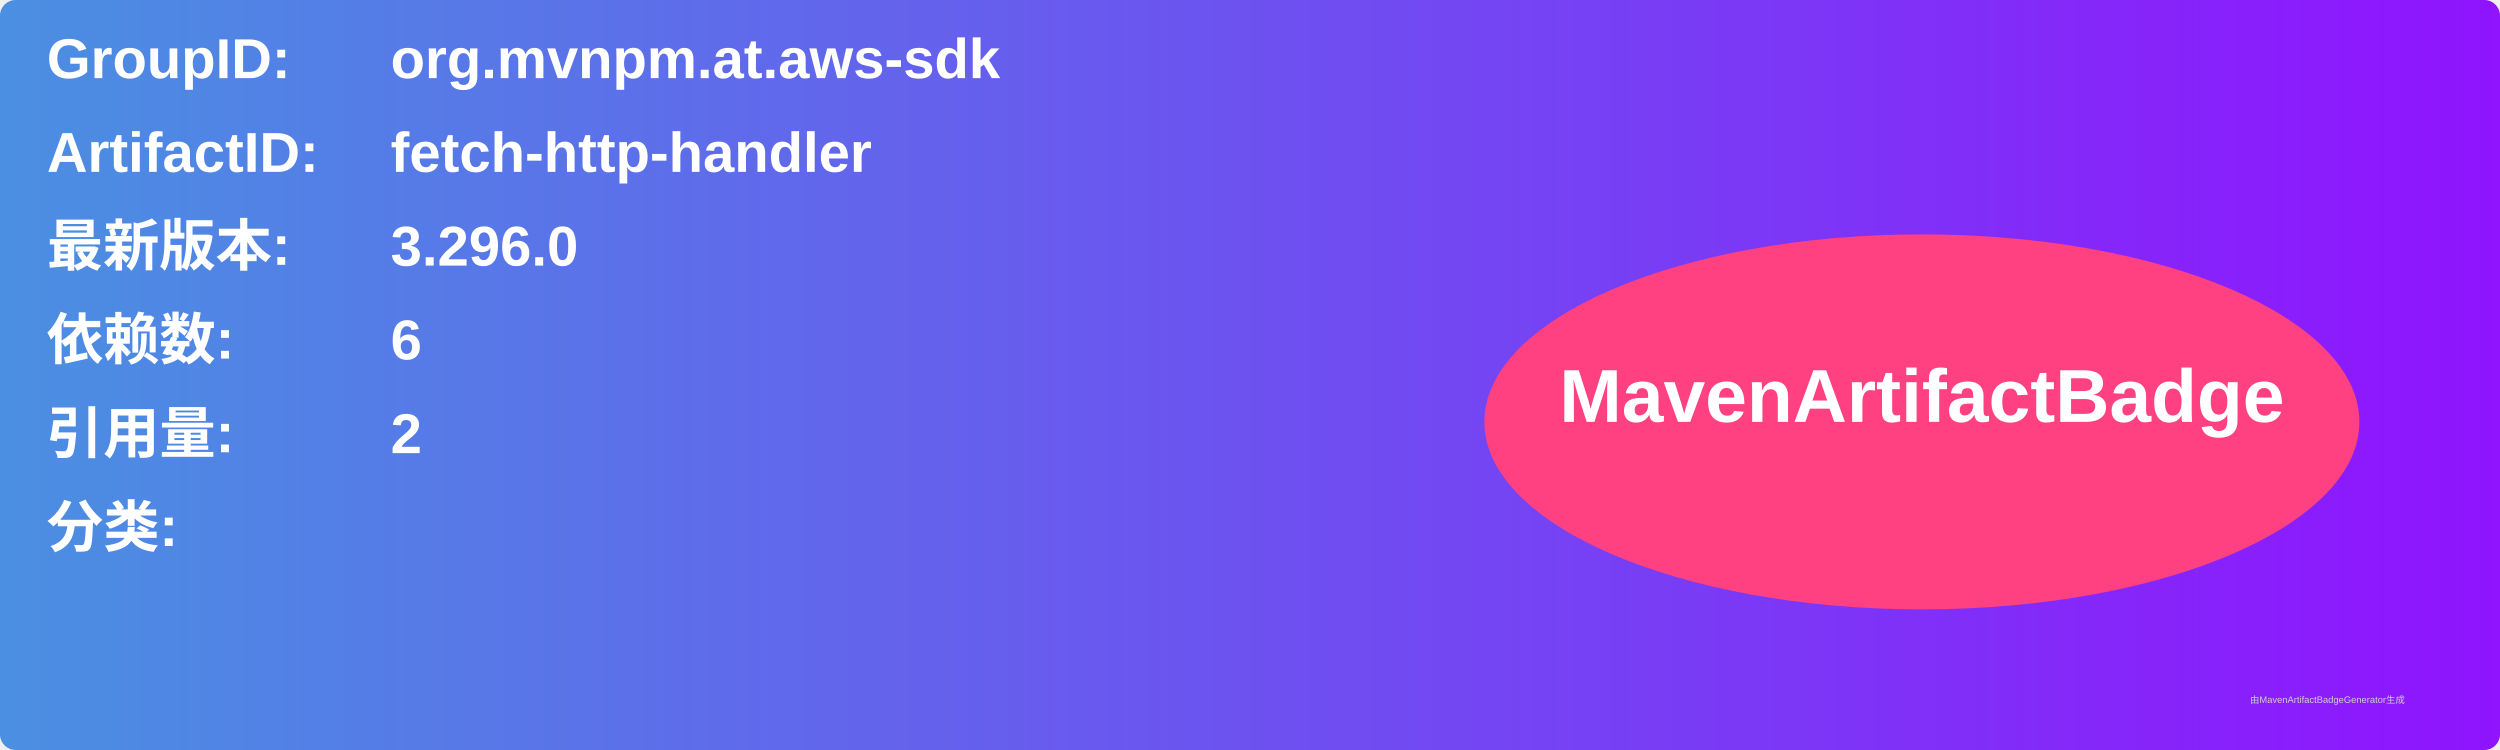
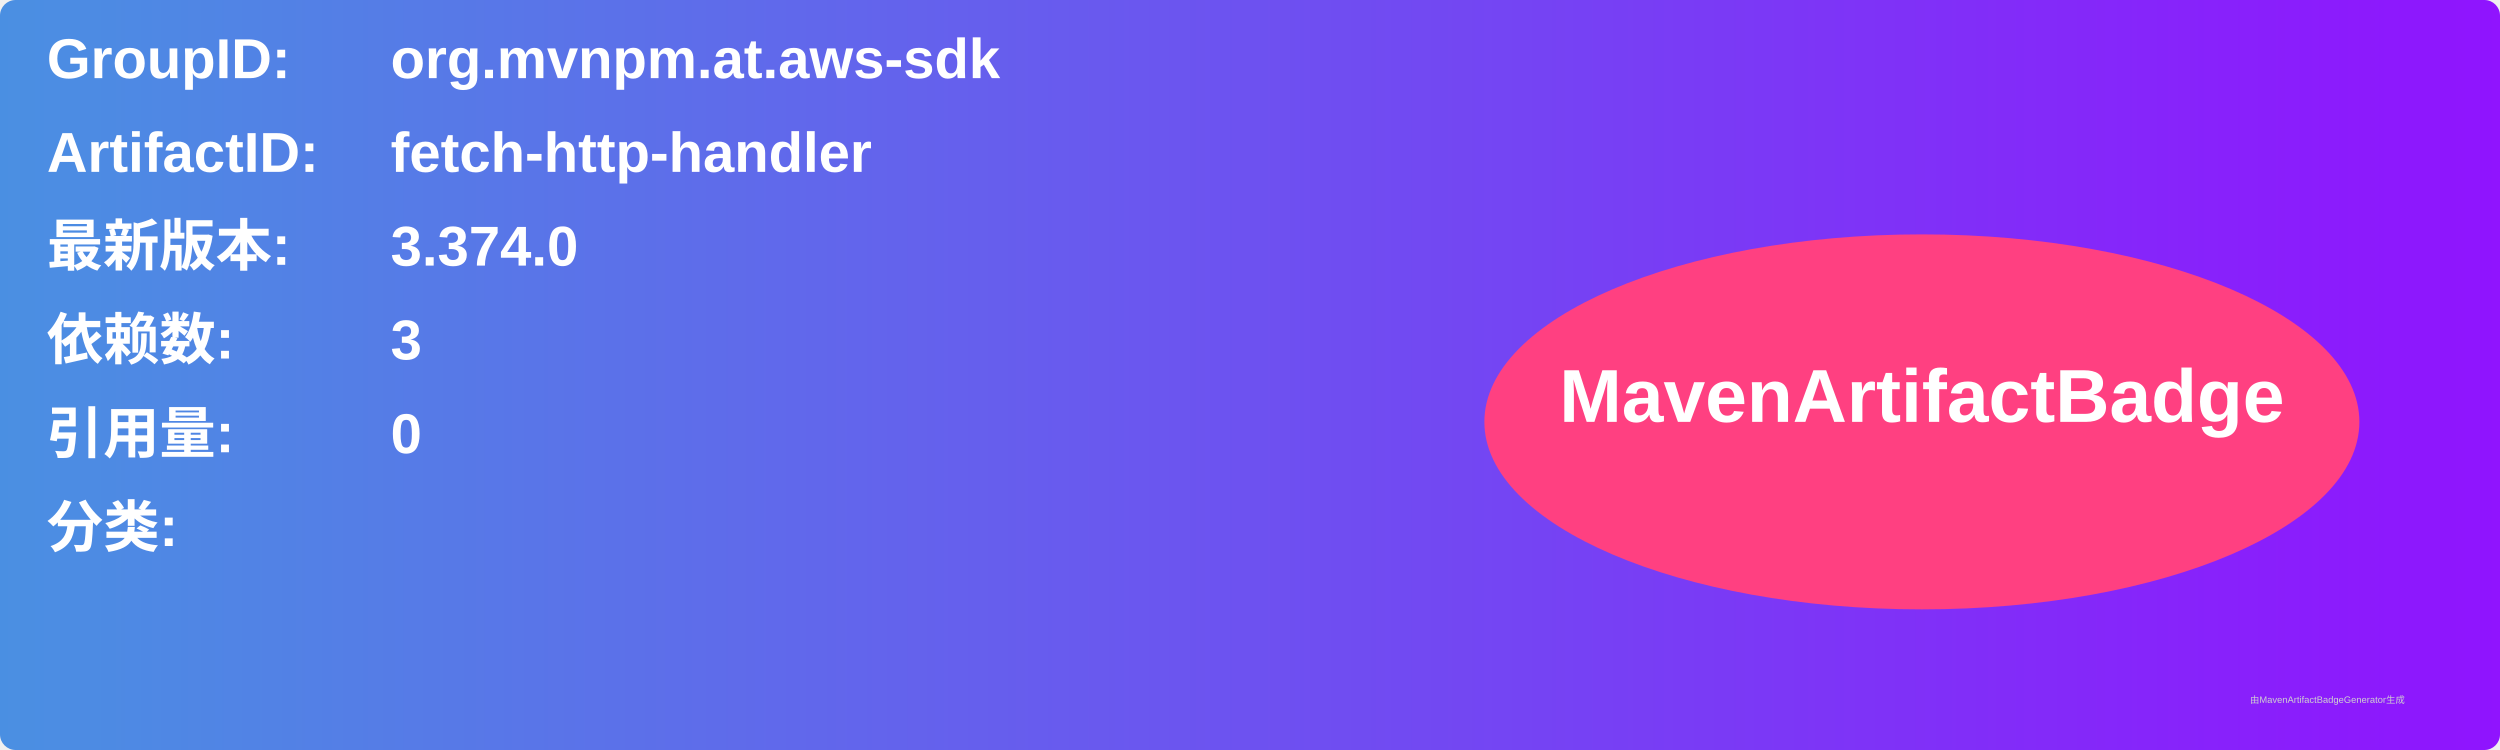
<svg xmlns="http://www.w3.org/2000/svg" width="800" height="240" viewBox="0 0 800 240">
  <linearGradient id="grad" x1="0%" y1="0%" x2="100%" y2="0%">
    <stop offset="0%" stop-color="#4a90e2" />
    <stop offset="100%" stop-color="#9013fe" />
  </linearGradient>
  <rect width="100%" height="100%" rx="5" ry="5" fill="url(#grad)" />
  <g transform="translate(15, 15)">
    <text x="0" y="10" font-family="Arial" font-size="18" fill="white" font-weight="bold" width="260">GroupID:</text>
    <text x="110" y="10" font-family="Arial" font-size="18" fill="white" font-weight="bold" width="460">org.mvnpm.at.aws-sdk</text>
    <text x="0" y="40" font-family="Arial" font-size="18" fill="white" font-weight="bold" width="260">ArtifactID:</text>
    <text x="110" y="40" font-family="Arial" font-size="18" fill="white" font-weight="bold" width="460">fetch-http-handler</text>
    <text x="0" y="70" font-family="Arial" font-size="18" fill="white" font-weight="bold">最新版本:</text>
    <text x="110" y="70" font-family="Arial" font-size="18" fill="white" font-weight="bold">
-       <tspan font-weight="bold">3.296.0</tspan>
+       <tspan font-weight="bold">3.374.0</tspan>
    </text>
    <text x="0" y="100" font-family="Arial" font-size="18" fill="white" font-weight="bold">依赖数: </text>
    <text x="110" y="100" font-family="Arial" font-size="18" fill="white">
-       <tspan font-weight="bold">6</tspan>
+       <tspan font-weight="bold">3</tspan>
    </text>
    <text x="0" y="130" font-family="Arial" font-size="18" fill="white" font-weight="bold">引用量: </text>
    <text x="110" y="130" font-family="Arial" font-size="18" fill="white">
-       <tspan font-weight="bold">2</tspan>
+       <tspan font-weight="bold">0</tspan>
    </text>
    <text x="0" y="160" font-family="Arial" font-size="18" fill="white" font-weight="bold">分类:</text>
    <text x="10" y="190" font-family="Arial" font-size="10" fill="white">
      <tspan font-weight="bold" />
    </text>
    <ellipse cx="600" cy="120" rx="140" ry="60" fill="#ff4081" />
    <text x="600" y="120" text-anchor="middle" font-family="Arial" font-size="24" fill="white" font-weight="bold">MavenArtifactBadge</text>
  </g>
  <text x="720" y="225" font-family="Arial" font-size="3" fill="#d0d0d0">由MavenArtifactBadgeGenerator生成</text>
</svg>
